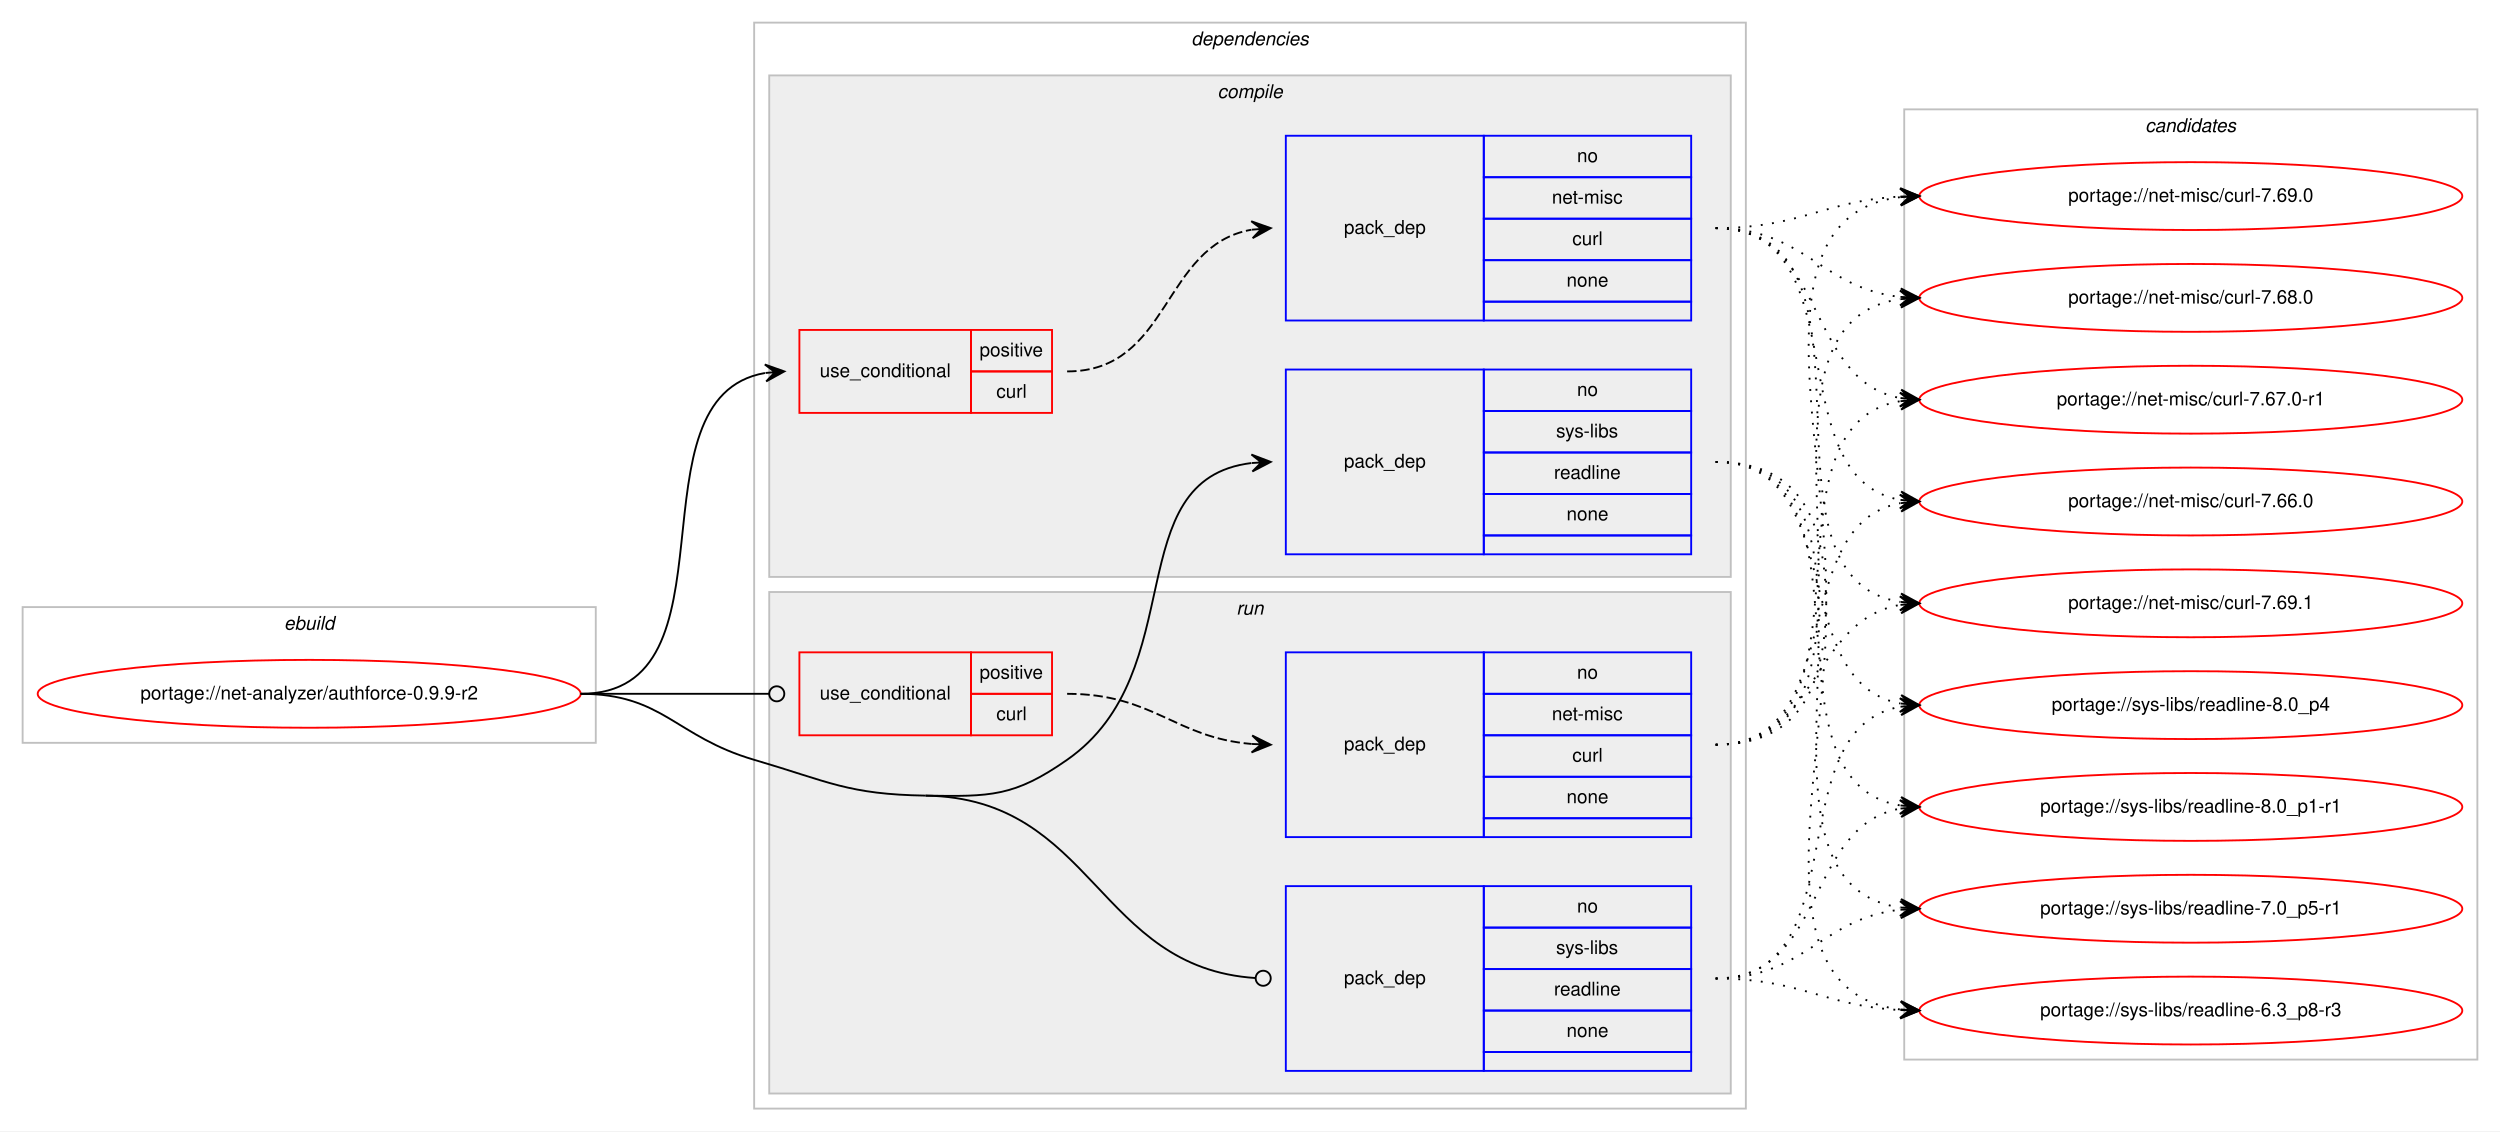
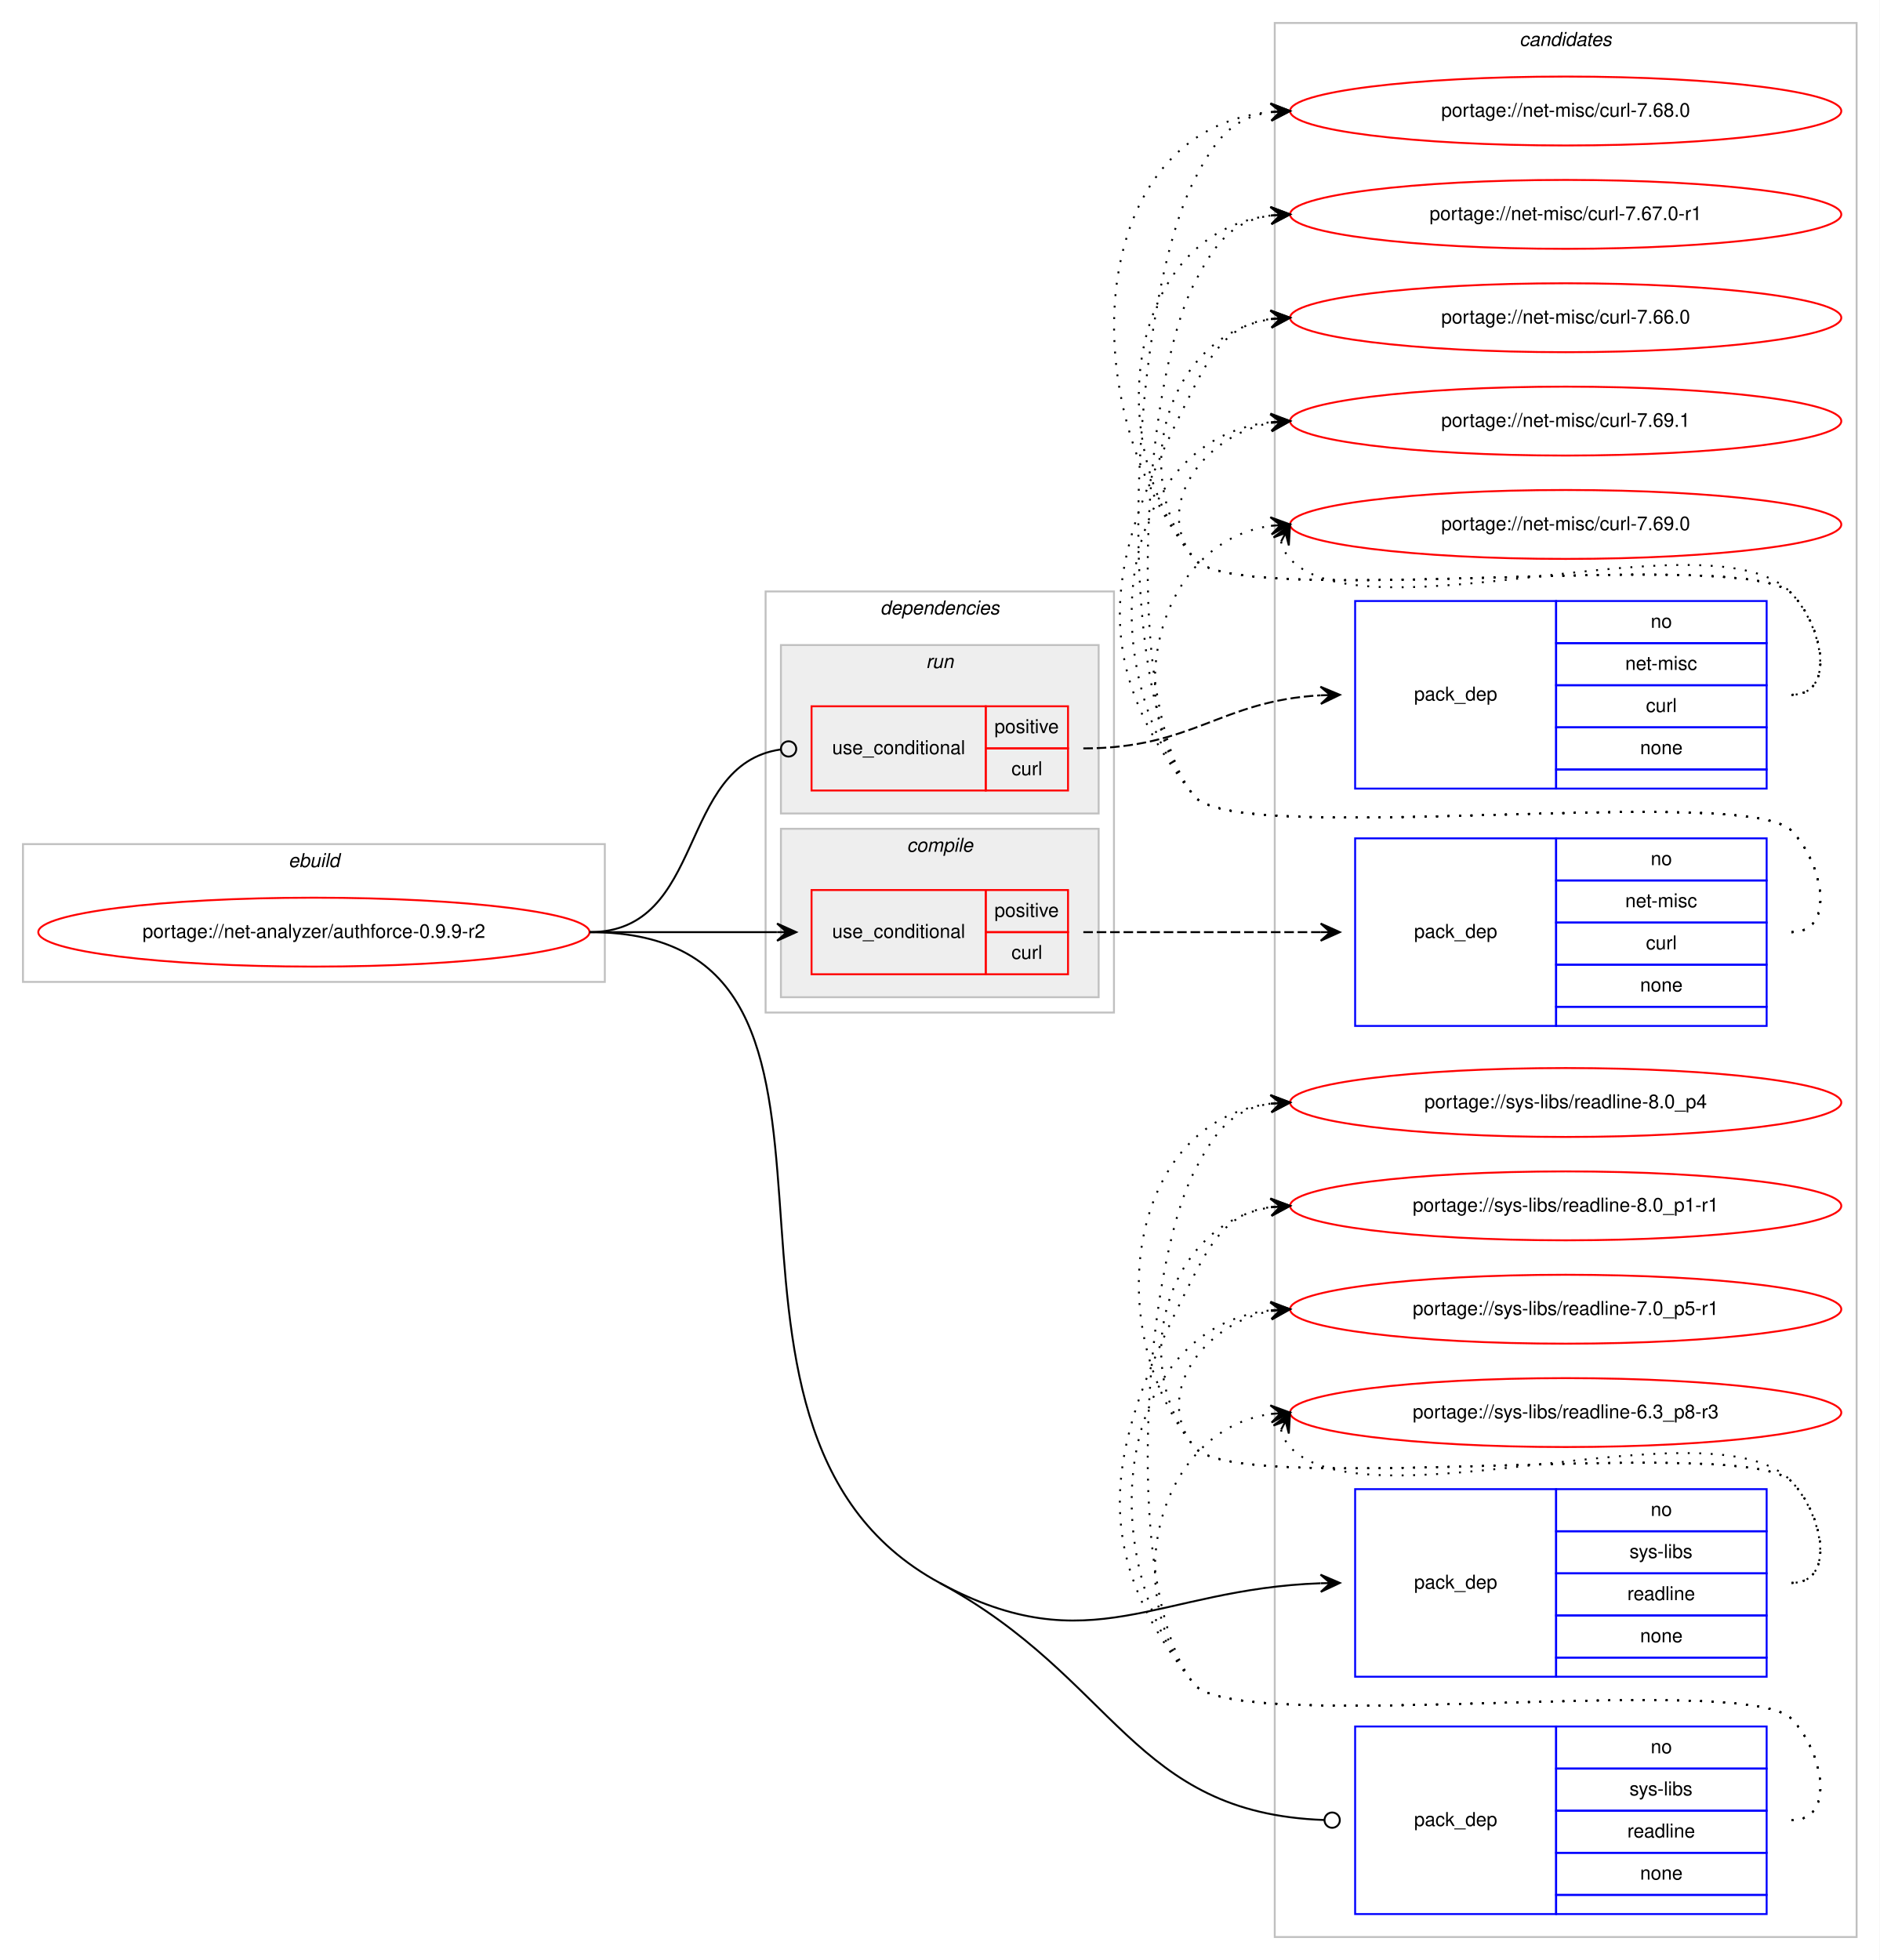
- <svg xmlns="http://www.w3.org/2000/svg" xmlns:xlink="http://www.w3.org/1999/xlink" width="1326pt" height="600pt" viewBox="0.00 0.00 1326.00 600.00">
-   <g id="graph0" class="graph" transform="scale(1 1) rotate(0) translate(4 596)">
-     <polygon fill="#ffffff" stroke="transparent" points="-4,4 -4,-596 1322,-596 1322,4 -4,4" />
+ <svg xmlns="http://www.w3.org/2000/svg" xmlns:xlink="http://www.w3.org/1999/xlink" width="982pt" height="1024pt" viewBox="0.00 0.00 982.00 1024.00">
+   <g id="graph0" class="graph" transform="scale(1 1) rotate(0) translate(4 1020)">
+     <polygon fill="#ffffff" stroke="transparent" points="-4,4 -4,-1020 978,-1020 978,4 -4,4" />
+     <g id="clust12" class="cluster">
+       <polygon fill="none" stroke="#c0c0c0" points="662,-8 662,-1008 966,-1008 966,-8 662,-8" />
+       <text text-anchor="start" x="789.824" y="-996" font-family="Helvetica,sans-Serif" font-style="italic" font-size="10.00" fill="#000000">candidates</text>
+     </g>
    <g id="clust1" class="cluster">
-       <polygon fill="none" stroke="#c0c0c0" points="8,-202 8,-274 312,-274 312,-202 8,-202" />
-       <text text-anchor="start" x="146.663" y="-262" font-family="Helvetica,sans-Serif" font-style="italic" font-size="10.00" fill="#000000">ebuild</text>
+       <polygon fill="none" stroke="#c0c0c0" points="8,-507 8,-579 312,-579 312,-507 8,-507" />
+       <text text-anchor="start" x="146.663" y="-567" font-family="Helvetica,sans-Serif" font-style="italic" font-size="10.00" fill="#000000">ebuild</text>
    </g>
    <g id="clust2" class="cluster">
-       <polygon fill="none" stroke="#c0c0c0" points="396,-8 396,-584 922,-584 922,-8 396,-8" />
-       <text text-anchor="start" x="627.875" y="-572" font-family="Helvetica,sans-Serif" font-style="italic" font-size="10.00" fill="#000000">dependencies</text>
+       <polygon fill="none" stroke="#c0c0c0" points="396,-491 396,-711 578,-711 578,-491 396,-491" />
+       <text text-anchor="start" x="455.875" y="-699" font-family="Helvetica,sans-Serif" font-style="italic" font-size="10.00" fill="#000000">dependencies</text>
+     </g>
+     <g id="clust8" class="cluster">
+       <polygon fill="#eeeeee" stroke="#c0c0c0" points="404,-595 404,-683 570,-683 570,-595 404,-595" />
+       <text text-anchor="start" x="479.776" y="-671" font-family="Helvetica,sans-Serif" font-style="italic" font-size="10.00" fill="#000000">run</text>
    </g>
    <g id="clust3" class="cluster">
-       <polygon fill="#eeeeee" stroke="#c0c0c0" points="404,-290 404,-556 914,-556 914,-290 404,-290" />
-       <text text-anchor="start" x="641.778" y="-544" font-family="Helvetica,sans-Serif" font-style="italic" font-size="10.00" fill="#000000">compile</text>
-     </g>
-     <g id="clust8" class="cluster">
-       <polygon fill="#eeeeee" stroke="#c0c0c0" points="404,-16 404,-282 914,-282 914,-16 404,-16" />
-       <text text-anchor="start" x="651.777" y="-270" font-family="Helvetica,sans-Serif" font-style="italic" font-size="10.00" fill="#000000">run</text>
-     </g>
-     <g id="clust12" class="cluster">
-       <polygon fill="none" stroke="#c0c0c0" points="1006,-34 1006,-538 1310,-538 1310,-34 1006,-34" />
-       <text text-anchor="start" x="1133.824" y="-526" font-family="Helvetica,sans-Serif" font-style="italic" font-size="10.00" fill="#000000">candidates</text>
+       <polygon fill="#eeeeee" stroke="#c0c0c0" points="404,-499 404,-587 570,-587 570,-499 404,-499" />
+       <text text-anchor="start" x="469.778" y="-575" font-family="Helvetica,sans-Serif" font-style="italic" font-size="10.00" fill="#000000">compile</text>
    </g>
    <g id="node1" class="node">
      <g id="a_node1">
        <a xlink:href="../net-analyzer/authforce-0.9.9-r2.svg" xlink:title="portage://net-analyzer/authforce-0.9.9-r2">
-           <ellipse fill="none" stroke="#ff0000" cx="160" cy="-228" rx="144" ry="18" />
-           <text text-anchor="middle" x="160" y="-225" font-family="Helvetica,sans-Serif" font-size="10.00" fill="#000000">portage://net-analyzer/authforce-0.9.9-r2</text>
+           <ellipse fill="none" stroke="#ff0000" cx="160" cy="-533" rx="144" ry="18" />
+           <text text-anchor="middle" x="160" y="-530" font-family="Helvetica,sans-Serif" font-size="10.00" fill="#000000">portage://net-analyzer/authforce-0.9.9-r2</text>
        </a>
      </g>
    </g>
    <g id="node2" class="node">
-       <polygon fill="none" stroke="#ff0000" points="420,-377 420,-421 511,-421 511,-377 420,-377" />
-       <text text-anchor="start" x="430.767" y="-396" font-family="Helvetica,sans-Serif" font-size="10.00" fill="#000000">use_conditional</text>
-       <polygon fill="none" stroke="#ff0000" points="511,-399 511,-421 554,-421 554,-399 511,-399" />
-       <text text-anchor="start" x="515.553" y="-407" font-family="Helvetica,sans-Serif" font-size="10.00" fill="#000000">positive</text>
-       <polygon fill="none" stroke="#ff0000" points="511,-377 511,-399 554,-399 554,-377 511,-377" />
-       <text text-anchor="start" x="524.447" y="-385" font-family="Helvetica,sans-Serif" font-size="10.00" fill="#000000">curl</text>
+       <polygon fill="none" stroke="#ff0000" points="420,-511 420,-555 511,-555 511,-511 420,-511" />
+       <text text-anchor="start" x="430.767" y="-530" font-family="Helvetica,sans-Serif" font-size="10.00" fill="#000000">use_conditional</text>
+       <polygon fill="none" stroke="#ff0000" points="511,-533 511,-555 554,-555 554,-533 511,-533" />
+       <text text-anchor="start" x="515.553" y="-541" font-family="Helvetica,sans-Serif" font-size="10.00" fill="#000000">positive</text>
+       <polygon fill="none" stroke="#ff0000" points="511,-511 511,-533 554,-533 554,-511 511,-511" />
+       <text text-anchor="start" x="524.447" y="-519" font-family="Helvetica,sans-Serif" font-size="10.00" fill="#000000">curl</text>
    </g>
    <g id="edge2" class="edge">
-       <path fill="none" stroke="#000000" d="M304,-228C390.202,-228 327.727,-385.26 401.733,-398.161" />
-       <polygon fill="#000000" stroke="#000000" points="412,-399 401.666,-402.67 407.017,-398.592 402.033,-398.185 402.033,-398.185 402.033,-398.185 407.017,-398.592 402.4,-393.7 412,-399 412,-399" />
+       <path fill="none" stroke="#000000" d="M304,-533C348.438,-533 362.02,-533 401.878,-533" />
+       <polygon fill="#000000" stroke="#000000" points="412,-533 402,-537.5 407,-533 402,-533 402,-533 402,-533 407,-533 402,-528.5 412,-533 412,-533" />
    </g>
    <g id="node4" class="node">
-       <polygon fill="none" stroke="#0000ff" points="678,-302 678,-400 783,-400 783,-302 678,-302" />
-       <text text-anchor="start" x="708.823" y="-348" font-family="Helvetica,sans-Serif" font-size="10.00" fill="#000000">pack_dep</text>
-       <polygon fill="none" stroke="#0000ff" points="783,-378 783,-400 893,-400 893,-378 783,-378" />
-       <text text-anchor="start" x="832.441" y="-386" font-family="Helvetica,sans-Serif" font-size="10.00" fill="#000000">no</text>
-       <polygon fill="none" stroke="#0000ff" points="783,-356 783,-378 893,-378 893,-356 783,-356" />
-       <text text-anchor="start" x="821.337" y="-364" font-family="Helvetica,sans-Serif" font-size="10.00" fill="#000000">sys-libs</text>
-       <polygon fill="none" stroke="#0000ff" points="783,-334 783,-356 893,-356 893,-334 783,-334" />
-       <text text-anchor="start" x="820.219" y="-342" font-family="Helvetica,sans-Serif" font-size="10.00" fill="#000000">readline</text>
-       <polygon fill="none" stroke="#0000ff" points="783,-312 783,-334 893,-334 893,-312 783,-312" />
-       <text text-anchor="start" x="826.882" y="-320" font-family="Helvetica,sans-Serif" font-size="10.00" fill="#000000">none</text>
-       <polygon fill="none" stroke="#0000ff" points="783,-302 783,-312 893,-312 893,-302 783,-302" />
+       <polygon fill="none" stroke="#0000ff" points="704,-144 704,-242 809,-242 809,-144 704,-144" />
+       <text text-anchor="start" x="734.823" y="-190" font-family="Helvetica,sans-Serif" font-size="10.00" fill="#000000">pack_dep</text>
+       <polygon fill="none" stroke="#0000ff" points="809,-220 809,-242 919,-242 919,-220 809,-220" />
+       <text text-anchor="start" x="858.441" y="-228" font-family="Helvetica,sans-Serif" font-size="10.00" fill="#000000">no</text>
+       <polygon fill="none" stroke="#0000ff" points="809,-198 809,-220 919,-220 919,-198 809,-198" />
+       <text text-anchor="start" x="847.337" y="-206" font-family="Helvetica,sans-Serif" font-size="10.00" fill="#000000">sys-libs</text>
+       <polygon fill="none" stroke="#0000ff" points="809,-176 809,-198 919,-198 919,-176 809,-176" />
+       <text text-anchor="start" x="846.219" y="-184" font-family="Helvetica,sans-Serif" font-size="10.00" fill="#000000">readline</text>
+       <polygon fill="none" stroke="#0000ff" points="809,-154 809,-176 919,-176 919,-154 809,-154" />
+       <text text-anchor="start" x="852.882" y="-162" font-family="Helvetica,sans-Serif" font-size="10.00" fill="#000000">none</text>
+       <polygon fill="none" stroke="#0000ff" points="809,-144 809,-154 919,-154 919,-144 809,-144" />
    </g>
    <g id="edge3" class="edge">
-       <path fill="none" stroke="#000000" d="M487,-174C521.382,-173.458 533.809,-173.311 562,-193 628.739,-239.611 588.747,-341.719 659.746,-350.408" />
-       <polygon fill="#000000" stroke="#000000" points="670,-351 659.757,-354.916 665.008,-350.712 660.017,-350.424 660.017,-350.424 660.017,-350.424 665.008,-350.712 660.276,-345.931 670,-351 670,-351" />
+       <path fill="none" stroke="#000000" d="M487,-193C565.658,-150.423 600.491,-189.84 685.895,-192.824" />
+       <polygon fill="#000000" stroke="#000000" points="696,-193 685.923,-197.325 691.001,-192.913 686.001,-192.826 686.001,-192.826 686.001,-192.826 691.001,-192.913 686.08,-188.327 696,-193 696,-193" />
    </g>
    <g id="node5" class="node">
-       <polygon fill="none" stroke="#ff0000" points="420,-206 420,-250 511,-250 511,-206 420,-206" />
-       <text text-anchor="start" x="430.767" y="-225" font-family="Helvetica,sans-Serif" font-size="10.00" fill="#000000">use_conditional</text>
-       <polygon fill="none" stroke="#ff0000" points="511,-228 511,-250 554,-250 554,-228 511,-228" />
-       <text text-anchor="start" x="515.553" y="-236" font-family="Helvetica,sans-Serif" font-size="10.00" fill="#000000">positive</text>
-       <polygon fill="none" stroke="#ff0000" points="511,-206 511,-228 554,-228 554,-206 511,-206" />
-       <text text-anchor="start" x="524.447" y="-214" font-family="Helvetica,sans-Serif" font-size="10.00" fill="#000000">curl</text>
+       <polygon fill="none" stroke="#ff0000" points="420,-607 420,-651 511,-651 511,-607 420,-607" />
+       <text text-anchor="start" x="430.767" y="-626" font-family="Helvetica,sans-Serif" font-size="10.00" fill="#000000">use_conditional</text>
+       <polygon fill="none" stroke="#ff0000" points="511,-629 511,-651 554,-651 554,-629 511,-629" />
+       <text text-anchor="start" x="515.553" y="-637" font-family="Helvetica,sans-Serif" font-size="10.00" fill="#000000">positive</text>
+       <polygon fill="none" stroke="#ff0000" points="511,-607 511,-629 554,-629 554,-607 511,-607" />
+       <text text-anchor="start" x="524.447" y="-615" font-family="Helvetica,sans-Serif" font-size="10.00" fill="#000000">curl</text>
    </g>
    <g id="edge5" class="edge">
-       <path fill="none" stroke="#000000" d="M304,-228C349.188,-228 362.47,-228 403.919,-228" />
-       <ellipse fill="none" stroke="#000000" cx="408" cy="-228" rx="4" ry="4" />
+       <path fill="none" stroke="#000000" d="M304,-533C365.337,-533 349.444,-620.569 403.842,-628.436" />
+       <ellipse fill="none" stroke="#000000" cx="408.01" cy="-628.724" rx="4" ry="4" />
    </g>
    <g id="node7" class="node">
-       <polygon fill="none" stroke="#0000ff" points="678,-28 678,-126 783,-126 783,-28 678,-28" />
-       <text text-anchor="start" x="708.823" y="-74" font-family="Helvetica,sans-Serif" font-size="10.00" fill="#000000">pack_dep</text>
-       <polygon fill="none" stroke="#0000ff" points="783,-104 783,-126 893,-126 893,-104 783,-104" />
-       <text text-anchor="start" x="832.441" y="-112" font-family="Helvetica,sans-Serif" font-size="10.00" fill="#000000">no</text>
-       <polygon fill="none" stroke="#0000ff" points="783,-82 783,-104 893,-104 893,-82 783,-82" />
-       <text text-anchor="start" x="821.337" y="-90" font-family="Helvetica,sans-Serif" font-size="10.00" fill="#000000">sys-libs</text>
-       <polygon fill="none" stroke="#0000ff" points="783,-60 783,-82 893,-82 893,-60 783,-60" />
-       <text text-anchor="start" x="820.219" y="-68" font-family="Helvetica,sans-Serif" font-size="10.00" fill="#000000">readline</text>
-       <polygon fill="none" stroke="#0000ff" points="783,-38 783,-60 893,-60 893,-38 783,-38" />
-       <text text-anchor="start" x="826.882" y="-46" font-family="Helvetica,sans-Serif" font-size="10.00" fill="#000000">none</text>
-       <polygon fill="none" stroke="#0000ff" points="783,-28 783,-38 893,-38 893,-28 783,-28" />
+       <polygon fill="none" stroke="#0000ff" points="704,-20 704,-118 809,-118 809,-20 704,-20" />
+       <text text-anchor="start" x="734.823" y="-66" font-family="Helvetica,sans-Serif" font-size="10.00" fill="#000000">pack_dep</text>
+       <polygon fill="none" stroke="#0000ff" points="809,-96 809,-118 919,-118 919,-96 809,-96" />
+       <text text-anchor="start" x="858.441" y="-104" font-family="Helvetica,sans-Serif" font-size="10.00" fill="#000000">no</text>
+       <polygon fill="none" stroke="#0000ff" points="809,-74 809,-96 919,-96 919,-74 809,-74" />
+       <text text-anchor="start" x="847.337" y="-82" font-family="Helvetica,sans-Serif" font-size="10.00" fill="#000000">sys-libs</text>
+       <polygon fill="none" stroke="#0000ff" points="809,-52 809,-74 919,-74 919,-52 809,-52" />
+       <text text-anchor="start" x="846.219" y="-60" font-family="Helvetica,sans-Serif" font-size="10.00" fill="#000000">readline</text>
+       <polygon fill="none" stroke="#0000ff" points="809,-30 809,-52 919,-52 919,-30 809,-30" />
+       <text text-anchor="start" x="852.882" y="-38" font-family="Helvetica,sans-Serif" font-size="10.00" fill="#000000">none</text>
+       <polygon fill="none" stroke="#0000ff" points="809,-20 809,-30 919,-30 919,-20 809,-20" />
    </g>
    <g id="edge6" class="edge">
-       <path fill="none" stroke="#000000" d="M487,-174C576.255,-172.592 577.928,-82.699 661.891,-77.257" />
-       <ellipse fill="none" stroke="#000000" cx="666.002" cy="-77.127" rx="4" ry="4" />
-       <path fill="none" stroke="#000000" d="M304,-228C347.748,-228 354.013,-205.287 396,-193 435.654,-181.396 445.688,-174.652 487,-174" />
+       <path fill="none" stroke="#000000" d="M487,-193C579.573,-142.891 587.63,-72.672 687.967,-69.139" />
+       <ellipse fill="none" stroke="#000000" cx="692.001" cy="-69.069" rx="4" ry="4" />
+       <path fill="none" stroke="#000000" d="M304,-533C475.609,-533 336.082,-274.691 487,-193" />
    </g>
    <g id="node3" class="node">
-       <polygon fill="none" stroke="#0000ff" points="678,-426 678,-524 783,-524 783,-426 678,-426" />
-       <text text-anchor="start" x="708.823" y="-472" font-family="Helvetica,sans-Serif" font-size="10.00" fill="#000000">pack_dep</text>
-       <polygon fill="none" stroke="#0000ff" points="783,-502 783,-524 893,-524 893,-502 783,-502" />
-       <text text-anchor="start" x="832.441" y="-510" font-family="Helvetica,sans-Serif" font-size="10.00" fill="#000000">no</text>
-       <polygon fill="none" stroke="#0000ff" points="783,-480 783,-502 893,-502 893,-480 783,-480" />
-       <text text-anchor="start" x="819.113" y="-488" font-family="Helvetica,sans-Serif" font-size="10.00" fill="#000000">net-misc</text>
-       <polygon fill="none" stroke="#0000ff" points="783,-458 783,-480 893,-480 893,-458 783,-458" />
-       <text text-anchor="start" x="829.947" y="-466" font-family="Helvetica,sans-Serif" font-size="10.00" fill="#000000">curl</text>
-       <polygon fill="none" stroke="#0000ff" points="783,-436 783,-458 893,-458 893,-436 783,-436" />
-       <text text-anchor="start" x="826.882" y="-444" font-family="Helvetica,sans-Serif" font-size="10.00" fill="#000000">none</text>
-       <polygon fill="none" stroke="#0000ff" points="783,-426 783,-436 893,-436 893,-426 783,-426" />
+       <polygon fill="none" stroke="#0000ff" points="704,-484 704,-582 809,-582 809,-484 704,-484" />
+       <text text-anchor="start" x="734.823" y="-530" font-family="Helvetica,sans-Serif" font-size="10.00" fill="#000000">pack_dep</text>
+       <polygon fill="none" stroke="#0000ff" points="809,-560 809,-582 919,-582 919,-560 809,-560" />
+       <text text-anchor="start" x="858.441" y="-568" font-family="Helvetica,sans-Serif" font-size="10.00" fill="#000000">no</text>
+       <polygon fill="none" stroke="#0000ff" points="809,-538 809,-560 919,-560 919,-538 809,-538" />
+       <text text-anchor="start" x="845.113" y="-546" font-family="Helvetica,sans-Serif" font-size="10.00" fill="#000000">net-misc</text>
+       <polygon fill="none" stroke="#0000ff" points="809,-516 809,-538 919,-538 919,-516 809,-516" />
+       <text text-anchor="start" x="855.947" y="-524" font-family="Helvetica,sans-Serif" font-size="10.00" fill="#000000">curl</text>
+       <polygon fill="none" stroke="#0000ff" points="809,-494 809,-516 919,-516 919,-494 809,-494" />
+       <text text-anchor="start" x="852.882" y="-502" font-family="Helvetica,sans-Serif" font-size="10.00" fill="#000000">none</text>
+       <polygon fill="none" stroke="#0000ff" points="809,-484 809,-494 919,-494 919,-484 809,-484" />
    </g>
    <g id="edge1" class="edge">
-       <path fill="none" stroke="#000000" stroke-dasharray="5,2" d="M562,-399C617.025,-399 612.214,-465.797 659.76,-474.147" />
-       <polygon fill="#000000" stroke="#000000" points="670,-475 659.661,-478.654 665.017,-474.585 660.035,-474.169 660.035,-474.169 660.035,-474.169 665.017,-474.585 660.408,-469.685 670,-475 670,-475" />
+       <path fill="none" stroke="#000000" stroke-dasharray="5,2" d="M562,-533C618.066,-533 634.546,-533 685.973,-533" />
+       <polygon fill="#000000" stroke="#000000" points="696,-533 686,-537.5 691,-533 686,-533 686,-533 686,-533 691,-533 686,-528.5 696,-533 696,-533" />
    </g>
    <g id="node8" class="node">
      <g id="a_node8">
        <a xlink:href="../net-misc/curl-7.69.1.svg" xlink:title="portage://net-misc/curl-7.69.1">
-           <ellipse fill="none" stroke="#ff0000" cx="1158" cy="-276" rx="144" ry="18" />
-           <text text-anchor="middle" x="1158" y="-273" font-family="Helvetica,sans-Serif" font-size="10.00" fill="#000000">portage://net-misc/curl-7.69.1</text>
+           <ellipse fill="none" stroke="#ff0000" cx="814" cy="-800" rx="144" ry="18" />
+           <text text-anchor="middle" x="814" y="-797" font-family="Helvetica,sans-Serif" font-size="10.00" fill="#000000">portage://net-misc/curl-7.69.1</text>
        </a>
      </g>
    </g>
    <g id="edge7" class="edge">
-       <path fill="none" stroke="#000000" stroke-dasharray="1,5" d="M906,-475C1002.994,-475 919.856,-290.121 1003.833,-276.761" />
-       <polygon fill="#000000" stroke="#000000" points="1014,-276 1004.364,-281.234 1009.014,-276.373 1004.028,-276.746 1004.028,-276.746 1004.028,-276.746 1009.014,-276.373 1003.692,-272.259 1014,-276 1014,-276" />
+       <path fill="none" stroke="#000000" stroke-dasharray="1,5" d="M932,-533C955.556,-533 948.376,-569.068 932,-586 907.859,-610.959 641.83,-576.996 620,-604 565.689,-671.182 578.912,-790.235 659.8,-799.434" />
+       <polygon fill="#000000" stroke="#000000" points="670,-800 659.766,-803.939 665.008,-799.723 660.015,-799.446 660.015,-799.446 660.015,-799.446 665.008,-799.723 660.265,-794.952 670,-800 670,-800" />
    </g>
    <g id="node9" class="node">
      <g id="a_node9">
        <a xlink:href="../net-misc/curl-7.69.0.svg" xlink:title="portage://net-misc/curl-7.69.0">
-           <ellipse fill="none" stroke="#ff0000" cx="1158" cy="-492" rx="144" ry="18" />
-           <text text-anchor="middle" x="1158" y="-489" font-family="Helvetica,sans-Serif" font-size="10.00" fill="#000000">portage://net-misc/curl-7.69.0</text>
+           <ellipse fill="none" stroke="#ff0000" cx="814" cy="-746" rx="144" ry="18" />
+           <text text-anchor="middle" x="814" y="-743" font-family="Helvetica,sans-Serif" font-size="10.00" fill="#000000">portage://net-misc/curl-7.69.0</text>
        </a>
      </g>
    </g>
    <g id="edge8" class="edge">
-       <path fill="none" stroke="#000000" stroke-dasharray="1,5" d="M906,-475C950.985,-475 963.595,-489.57 1003.774,-491.733" />
-       <polygon fill="#000000" stroke="#000000" points="1014,-492 1003.886,-496.237 1009.002,-491.869 1004.003,-491.739 1004.003,-491.739 1004.003,-491.739 1009.002,-491.869 1004.121,-487.24 1014,-492 1014,-492" />
+       <path fill="none" stroke="#000000" stroke-dasharray="1,5" d="M932,-533C955.556,-533 948.376,-569.068 932,-586 907.859,-610.959 641.83,-576.996 620,-604 580.154,-653.289 600.625,-736.617 659.767,-745.268" />
+       <polygon fill="#000000" stroke="#000000" points="670,-746 659.704,-749.775 665.013,-745.643 660.025,-745.287 660.025,-745.287 660.025,-745.287 665.013,-745.643 660.346,-740.798 670,-746 670,-746" />
    </g>
    <g id="node10" class="node">
      <g id="a_node10">
        <a xlink:href="../net-misc/curl-7.68.0.svg" xlink:title="portage://net-misc/curl-7.68.0">
-           <ellipse fill="none" stroke="#ff0000" cx="1158" cy="-438" rx="144" ry="18" />
-           <text text-anchor="middle" x="1158" y="-435" font-family="Helvetica,sans-Serif" font-size="10.00" fill="#000000">portage://net-misc/curl-7.68.0</text>
+           <ellipse fill="none" stroke="#ff0000" cx="814" cy="-962" rx="144" ry="18" />
+           <text text-anchor="middle" x="814" y="-959" font-family="Helvetica,sans-Serif" font-size="10.00" fill="#000000">portage://net-misc/curl-7.68.0</text>
        </a>
      </g>
    </g>
    <g id="edge9" class="edge">
-       <path fill="none" stroke="#000000" stroke-dasharray="1,5" d="M906,-475C953.171,-475 962.125,-443.02 1003.922,-438.523" />
-       <polygon fill="#000000" stroke="#000000" points="1014,-438 1004.247,-443.012 1009.007,-438.259 1004.013,-438.518 1004.013,-438.518 1004.013,-438.518 1009.007,-438.259 1003.78,-434.024 1014,-438 1014,-438" />
+       <path fill="none" stroke="#000000" stroke-dasharray="1,5" d="M932,-533C955.556,-533 948.376,-569.068 932,-586 907.859,-610.959 641.83,-576.996 620,-604 575.015,-659.646 587.378,-862.313 620,-926 630.826,-947.135 639.884,-958.686 659.957,-961.382" />
+       <polygon fill="#000000" stroke="#000000" points="670,-962 659.742,-965.877 665.009,-961.693 660.019,-961.386 660.019,-961.386 660.019,-961.386 665.009,-961.693 660.295,-956.894 670,-962 670,-962" />
    </g>
    <g id="node11" class="node">
      <g id="a_node11">
        <a xlink:href="../net-misc/curl-7.67.0-r1.svg" xlink:title="portage://net-misc/curl-7.67.0-r1">
-           <ellipse fill="none" stroke="#ff0000" cx="1158" cy="-384" rx="144" ry="18" />
-           <text text-anchor="middle" x="1158" y="-381" font-family="Helvetica,sans-Serif" font-size="10.00" fill="#000000">portage://net-misc/curl-7.67.0-r1</text>
+           <ellipse fill="none" stroke="#ff0000" cx="814" cy="-908" rx="144" ry="18" />
+           <text text-anchor="middle" x="814" y="-905" font-family="Helvetica,sans-Serif" font-size="10.00" fill="#000000">portage://net-misc/curl-7.67.0-r1</text>
        </a>
      </g>
    </g>
    <g id="edge10" class="edge">
-       <path fill="none" stroke="#000000" stroke-dasharray="1,5" d="M906,-475C965.09,-475 953.012,-394.352 1003.761,-384.901" />
-       <polygon fill="#000000" stroke="#000000" points="1014,-384 1004.433,-389.359 1009.019,-384.438 1004.038,-384.876 1004.038,-384.876 1004.038,-384.876 1009.019,-384.438 1003.644,-380.394 1014,-384 1014,-384" />
+       <path fill="none" stroke="#000000" stroke-dasharray="1,5" d="M932,-533C955.556,-533 948.376,-569.068 932,-586 907.859,-610.959 641.83,-576.996 620,-604 582.559,-650.314 592.848,-818.994 620,-872 630.826,-893.135 639.884,-904.686 659.957,-907.382" />
+       <polygon fill="#000000" stroke="#000000" points="670,-908 659.742,-911.877 665.009,-907.693 660.019,-907.386 660.019,-907.386 660.019,-907.386 665.009,-907.693 660.295,-902.894 670,-908 670,-908" />
    </g>
    <g id="node12" class="node">
      <g id="a_node12">
        <a xlink:href="../net-misc/curl-7.66.0.svg" xlink:title="portage://net-misc/curl-7.66.0">
-           <ellipse fill="none" stroke="#ff0000" cx="1158" cy="-330" rx="144" ry="18" />
-           <text text-anchor="middle" x="1158" y="-327" font-family="Helvetica,sans-Serif" font-size="10.00" fill="#000000">portage://net-misc/curl-7.66.0</text>
+           <ellipse fill="none" stroke="#ff0000" cx="814" cy="-854" rx="144" ry="18" />
+           <text text-anchor="middle" x="814" y="-851" font-family="Helvetica,sans-Serif" font-size="10.00" fill="#000000">portage://net-misc/curl-7.66.0</text>
        </a>
      </g>
    </g>
    <g id="edge11" class="edge">
-       <path fill="none" stroke="#000000" stroke-dasharray="1,5" d="M906,-475C982.746,-475 938.111,-342.735 1003.952,-330.851" />
-       <polygon fill="#000000" stroke="#000000" points="1014,-330 1004.416,-335.329 1009.018,-330.422 1004.036,-330.844 1004.036,-330.844 1004.036,-330.844 1009.018,-330.422 1003.656,-326.361 1014,-330 1014,-330" />
+       <path fill="none" stroke="#000000" stroke-dasharray="1,5" d="M932,-533C955.556,-533 948.376,-569.068 932,-586 907.859,-610.959 641.83,-576.996 620,-604 560.206,-677.965 576.639,-733.348 620,-818 630.826,-839.135 639.884,-850.686 659.957,-853.382" />
+       <polygon fill="#000000" stroke="#000000" points="670,-854 659.742,-857.877 665.009,-853.693 660.019,-853.386 660.019,-853.386 660.019,-853.386 665.009,-853.693 660.295,-848.894 670,-854 670,-854" />
    </g>
    <g id="node13" class="node">
      <g id="a_node13">
        <a xlink:href="../sys-libs/readline-8.0_p4.svg" xlink:title="portage://sys-libs/readline-8.0_p4">
-           <ellipse fill="none" stroke="#ff0000" cx="1158" cy="-222" rx="144" ry="18" />
-           <text text-anchor="middle" x="1158" y="-219" font-family="Helvetica,sans-Serif" font-size="10.00" fill="#000000">portage://sys-libs/readline-8.0_p4</text>
+           <ellipse fill="none" stroke="#ff0000" cx="814" cy="-444" rx="144" ry="18" />
+           <text text-anchor="middle" x="814" y="-441" font-family="Helvetica,sans-Serif" font-size="10.00" fill="#000000">portage://sys-libs/readline-8.0_p4</text>
        </a>
      </g>
    </g>
    <g id="edge12" class="edge">
-       <path fill="none" stroke="#000000" stroke-dasharray="1,5" d="M906,-351C977.123,-351 943.006,-234.29 1003.852,-222.893" />
-       <polygon fill="#000000" stroke="#000000" points="1014,-222 1004.433,-227.359 1009.019,-222.438 1004.038,-222.876 1004.038,-222.876 1004.038,-222.876 1009.019,-222.438 1003.644,-218.394 1014,-222 1014,-222" />
+       <path fill="none" stroke="#000000" stroke-dasharray="1,5" d="M932,-193C955.556,-193 948.376,-229.069 932,-246 907.859,-270.959 641.83,-236.996 620,-264 570.044,-325.795 585.455,-434.174 659.651,-443.374" />
+       <polygon fill="#000000" stroke="#000000" points="670,-444 659.746,-447.888 665.009,-443.698 660.018,-443.396 660.018,-443.396 660.018,-443.396 665.009,-443.698 660.29,-438.904 670,-444 670,-444" />
    </g>
    <g id="node14" class="node">
      <g id="a_node14">
        <a xlink:href="../sys-libs/readline-8.0_p1-r1.svg" xlink:title="portage://sys-libs/readline-8.0_p1-r1">
-           <ellipse fill="none" stroke="#ff0000" cx="1158" cy="-168" rx="144" ry="18" />
-           <text text-anchor="middle" x="1158" y="-165" font-family="Helvetica,sans-Serif" font-size="10.00" fill="#000000">portage://sys-libs/readline-8.0_p1-r1</text>
+           <ellipse fill="none" stroke="#ff0000" cx="814" cy="-390" rx="144" ry="18" />
+           <text text-anchor="middle" x="814" y="-387" font-family="Helvetica,sans-Serif" font-size="10.00" fill="#000000">portage://sys-libs/readline-8.0_p1-r1</text>
        </a>
      </g>
    </g>
    <g id="edge13" class="edge">
-       <path fill="none" stroke="#000000" stroke-dasharray="1,5" d="M906,-351C996.752,-351 925.61,-182.018 1003.714,-168.816" />
-       <polygon fill="#000000" stroke="#000000" points="1014,-168 1004.387,-173.277 1009.016,-168.395 1004.031,-168.791 1004.031,-168.791 1004.031,-168.791 1009.016,-168.395 1003.675,-164.305 1014,-168 1014,-168" />
+       <path fill="none" stroke="#000000" stroke-dasharray="1,5" d="M932,-193C955.556,-193 948.376,-229.069 932,-246 907.859,-270.959 641.83,-236.996 620,-264 584.343,-308.108 606.739,-380.836 659.752,-389.207" />
+       <polygon fill="#000000" stroke="#000000" points="670,-390 659.683,-393.715 665.015,-389.614 660.03,-389.229 660.03,-389.229 660.03,-389.229 665.015,-389.614 660.377,-384.742 670,-390 670,-390" />
    </g>
    <g id="node15" class="node">
      <g id="a_node15">
        <a xlink:href="../sys-libs/readline-7.0_p5-r1.svg" xlink:title="portage://sys-libs/readline-7.0_p5-r1">
-           <ellipse fill="none" stroke="#ff0000" cx="1158" cy="-114" rx="144" ry="18" />
-           <text text-anchor="middle" x="1158" y="-111" font-family="Helvetica,sans-Serif" font-size="10.00" fill="#000000">portage://sys-libs/readline-7.0_p5-r1</text>
+           <ellipse fill="none" stroke="#ff0000" cx="814" cy="-336" rx="144" ry="18" />
+           <text text-anchor="middle" x="814" y="-333" font-family="Helvetica,sans-Serif" font-size="10.00" fill="#000000">portage://sys-libs/readline-7.0_p5-r1</text>
        </a>
      </g>
    </g>
    <g id="edge14" class="edge">
-       <path fill="none" stroke="#000000" stroke-dasharray="1,5" d="M906,-351C1018.137,-351 905.731,-128.581 1003.834,-114.68" />
-       <polygon fill="#000000" stroke="#000000" points="1014,-114 1004.323,-119.157 1009.011,-114.334 1004.022,-114.667 1004.022,-114.667 1004.022,-114.667 1009.011,-114.334 1003.722,-110.177 1014,-114 1014,-114" />
+       <path fill="none" stroke="#000000" stroke-dasharray="1,5" d="M932,-193C955.556,-193 948.376,-229.069 932,-246 907.859,-270.959 641.83,-236.996 620,-264 597.708,-291.575 625.14,-328.599 659.623,-335.029" />
+       <polygon fill="#000000" stroke="#000000" points="670,-336 659.624,-339.548 665.022,-335.534 660.043,-335.068 660.043,-335.068 660.043,-335.068 665.022,-335.534 660.463,-330.587 670,-336 670,-336" />
    </g>
    <g id="node16" class="node">
      <g id="a_node16">
        <a xlink:href="../sys-libs/readline-6.3_p8-r3.svg" xlink:title="portage://sys-libs/readline-6.3_p8-r3">
-           <ellipse fill="none" stroke="#ff0000" cx="1158" cy="-60" rx="144" ry="18" />
-           <text text-anchor="middle" x="1158" y="-57" font-family="Helvetica,sans-Serif" font-size="10.00" fill="#000000">portage://sys-libs/readline-6.3_p8-r3</text>
+           <ellipse fill="none" stroke="#ff0000" cx="814" cy="-282" rx="144" ry="18" />
+           <text text-anchor="middle" x="814" y="-279" font-family="Helvetica,sans-Serif" font-size="10.00" fill="#000000">portage://sys-libs/readline-6.3_p8-r3</text>
        </a>
      </g>
    </g>
    <g id="edge15" class="edge">
-       <path fill="none" stroke="#000000" stroke-dasharray="1,5" d="M906,-351C1040.316,-351 884.688,-75.143 1003.714,-60.596" />
-       <polygon fill="#000000" stroke="#000000" points="1014,-60 1004.277,-65.071 1009.008,-60.289 1004.017,-60.579 1004.017,-60.579 1004.017,-60.579 1009.008,-60.289 1003.756,-56.086 1014,-60 1014,-60" />
+       <path fill="none" stroke="#000000" stroke-dasharray="1,5" d="M665.303,-273.011C666.046,-269.792 667.782,-266.375 670,-264 709.827,-221.343 892.173,-288.657 932,-246 948.075,-228.782 955.556,-193 932,-193" />
+       <polygon fill="#000000" stroke="#000000" points="670,-282 661.38,-275.221 667.684,-277.569 665.368,-273.137 665.368,-273.137 665.368,-273.137 667.684,-277.569 669.357,-271.053 670,-282 670,-282" />
    </g>
    <g id="node6" class="node">
-       <polygon fill="none" stroke="#0000ff" points="678,-152 678,-250 783,-250 783,-152 678,-152" />
-       <text text-anchor="start" x="708.823" y="-198" font-family="Helvetica,sans-Serif" font-size="10.00" fill="#000000">pack_dep</text>
-       <polygon fill="none" stroke="#0000ff" points="783,-228 783,-250 893,-250 893,-228 783,-228" />
-       <text text-anchor="start" x="832.441" y="-236" font-family="Helvetica,sans-Serif" font-size="10.00" fill="#000000">no</text>
-       <polygon fill="none" stroke="#0000ff" points="783,-206 783,-228 893,-228 893,-206 783,-206" />
-       <text text-anchor="start" x="819.113" y="-214" font-family="Helvetica,sans-Serif" font-size="10.00" fill="#000000">net-misc</text>
-       <polygon fill="none" stroke="#0000ff" points="783,-184 783,-206 893,-206 893,-184 783,-184" />
-       <text text-anchor="start" x="829.947" y="-192" font-family="Helvetica,sans-Serif" font-size="10.00" fill="#000000">curl</text>
-       <polygon fill="none" stroke="#0000ff" points="783,-162 783,-184 893,-184 893,-162 783,-162" />
-       <text text-anchor="start" x="826.882" y="-170" font-family="Helvetica,sans-Serif" font-size="10.00" fill="#000000">none</text>
-       <polygon fill="none" stroke="#0000ff" points="783,-152 783,-162 893,-162 893,-152 783,-152" />
+       <polygon fill="none" stroke="#0000ff" points="704,-608 704,-706 809,-706 809,-608 704,-608" />
+       <text text-anchor="start" x="734.823" y="-654" font-family="Helvetica,sans-Serif" font-size="10.00" fill="#000000">pack_dep</text>
+       <polygon fill="none" stroke="#0000ff" points="809,-684 809,-706 919,-706 919,-684 809,-684" />
+       <text text-anchor="start" x="858.441" y="-692" font-family="Helvetica,sans-Serif" font-size="10.00" fill="#000000">no</text>
+       <polygon fill="none" stroke="#0000ff" points="809,-662 809,-684 919,-684 919,-662 809,-662" />
+       <text text-anchor="start" x="845.113" y="-670" font-family="Helvetica,sans-Serif" font-size="10.00" fill="#000000">net-misc</text>
+       <polygon fill="none" stroke="#0000ff" points="809,-640 809,-662 919,-662 919,-640 809,-640" />
+       <text text-anchor="start" x="855.947" y="-648" font-family="Helvetica,sans-Serif" font-size="10.00" fill="#000000">curl</text>
+       <polygon fill="none" stroke="#0000ff" points="809,-618 809,-640 919,-640 919,-618 809,-618" />
+       <text text-anchor="start" x="852.882" y="-626" font-family="Helvetica,sans-Serif" font-size="10.00" fill="#000000">none</text>
+       <polygon fill="none" stroke="#0000ff" points="809,-608 809,-618 919,-618 919,-608 809,-608" />
    </g>
    <g id="edge4" class="edge">
-       <path fill="none" stroke="#000000" stroke-dasharray="5,2" d="M562,-228C607.902,-228 619.004,-204.761 659.876,-201.403" />
-       <polygon fill="#000000" stroke="#000000" points="670,-201 660.187,-205.894 665.004,-201.199 660.008,-201.398 660.008,-201.398 660.008,-201.398 665.004,-201.199 659.829,-196.901 670,-201 670,-201" />
+       <path fill="none" stroke="#000000" stroke-dasharray="5,2" d="M562,-629C619.277,-629 633.548,-653.815 685.785,-656.723" />
+       <polygon fill="#000000" stroke="#000000" points="696,-657 685.882,-661.227 691.002,-656.864 686.004,-656.729 686.004,-656.729 686.004,-656.729 691.002,-656.864 686.126,-652.23 696,-657 696,-657" />
    </g>
    <g id="edge16" class="edge">
-       <path fill="none" stroke="#000000" stroke-dasharray="1,5" d="M906,-201C960.787,-201 956.408,-266.918 1003.799,-275.158" />
-       <polygon fill="#000000" stroke="#000000" points="1014,-276 1003.664,-279.662 1009.017,-275.589 1004.034,-275.177 1004.034,-275.177 1004.034,-275.177 1009.017,-275.589 1004.404,-270.692 1014,-276 1014,-276" />
+       <path fill="none" stroke="#000000" stroke-dasharray="1,5" d="M932,-657C955.556,-657 948.376,-693.068 932,-710 907.859,-734.959 641.83,-700.996 620,-728 597.708,-755.575 625.14,-792.599 659.623,-799.029" />
+       <polygon fill="#000000" stroke="#000000" points="670,-800 659.624,-803.548 665.022,-799.534 660.043,-799.068 660.043,-799.068 660.043,-799.068 665.022,-799.534 660.463,-794.587 670,-800 670,-800" />
    </g>
    <g id="edge17" class="edge">
-       <path fill="none" stroke="#000000" stroke-dasharray="1,5" d="M906,-201C1040.316,-201 884.688,-476.857 1003.714,-491.404" />
-       <polygon fill="#000000" stroke="#000000" points="1014,-492 1003.756,-495.914 1009.008,-491.711 1004.017,-491.421 1004.017,-491.421 1004.017,-491.421 1009.008,-491.711 1004.277,-486.929 1014,-492 1014,-492" />
+       <path fill="none" stroke="#000000" stroke-dasharray="1,5" d="M665.303,-737.011C666.046,-733.792 667.782,-730.375 670,-728 709.827,-685.343 892.173,-752.657 932,-710 948.075,-692.782 955.556,-657 932,-657" />
+       <polygon fill="#000000" stroke="#000000" points="670,-746 661.38,-739.221 667.684,-741.569 665.368,-737.137 665.368,-737.137 665.368,-737.137 667.684,-741.569 669.357,-735.053 670,-746 670,-746" />
    </g>
    <g id="edge18" class="edge">
-       <path fill="none" stroke="#000000" stroke-dasharray="1,5" d="M906,-201C1018.137,-201 905.731,-423.419 1003.834,-437.32" />
-       <polygon fill="#000000" stroke="#000000" points="1014,-438 1003.722,-441.823 1009.011,-437.666 1004.022,-437.333 1004.022,-437.333 1004.022,-437.333 1009.011,-437.666 1004.323,-432.843 1014,-438 1014,-438" />
+       <path fill="none" stroke="#000000" stroke-dasharray="1,5" d="M932,-657C955.556,-657 948.376,-693.068 932,-710 907.859,-734.959 641.83,-700.996 620,-728 555.361,-807.957 563.04,-952.029 659.723,-961.508" />
+       <polygon fill="#000000" stroke="#000000" points="670,-962 659.796,-966.016 665.006,-961.761 660.011,-961.521 660.011,-961.521 660.011,-961.521 665.006,-961.761 660.227,-957.027 670,-962 670,-962" />
    </g>
    <g id="edge19" class="edge">
-       <path fill="none" stroke="#000000" stroke-dasharray="1,5" d="M906,-201C996.752,-201 925.61,-369.982 1003.714,-383.184" />
-       <polygon fill="#000000" stroke="#000000" points="1014,-384 1003.675,-387.695 1009.016,-383.605 1004.031,-383.209 1004.031,-383.209 1004.031,-383.209 1009.016,-383.605 1004.387,-378.723 1014,-384 1014,-384" />
+       <path fill="none" stroke="#000000" stroke-dasharray="1,5" d="M932,-657C955.556,-657 948.376,-693.068 932,-710 907.859,-734.959 641.83,-700.996 620,-728 570.044,-789.794 585.455,-898.174 659.651,-907.374" />
+       <polygon fill="#000000" stroke="#000000" points="670,-908 659.746,-911.888 665.009,-907.698 660.018,-907.396 660.018,-907.396 660.018,-907.396 665.009,-907.698 660.29,-902.904 670,-908 670,-908" />
    </g>
    <g id="edge20" class="edge">
-       <path fill="none" stroke="#000000" stroke-dasharray="1,5" d="M906,-201C977.123,-201 943.006,-317.71 1003.852,-329.107" />
-       <polygon fill="#000000" stroke="#000000" points="1014,-330 1003.644,-333.606 1009.019,-329.562 1004.038,-329.124 1004.038,-329.124 1004.038,-329.124 1009.019,-329.562 1004.433,-324.641 1014,-330 1014,-330" />
+       <path fill="none" stroke="#000000" stroke-dasharray="1,5" d="M932,-657C955.556,-657 948.376,-693.068 932,-710 907.859,-734.959 641.83,-700.996 620,-728 584.343,-772.108 606.739,-844.836 659.752,-853.207" />
+       <polygon fill="#000000" stroke="#000000" points="670,-854 659.683,-857.715 665.015,-853.614 660.03,-853.229 660.03,-853.229 660.03,-853.229 665.015,-853.614 660.377,-848.742 670,-854 670,-854" />
    </g>
    <g id="edge21" class="edge">
-       <path fill="none" stroke="#000000" stroke-dasharray="1,5" d="M906,-77C982.746,-77 938.111,-209.265 1003.952,-221.149" />
-       <polygon fill="#000000" stroke="#000000" points="1014,-222 1003.656,-225.639 1009.018,-221.578 1004.036,-221.155 1004.036,-221.155 1004.036,-221.155 1009.018,-221.578 1004.416,-216.672 1014,-222 1014,-222" />
+       <path fill="none" stroke="#000000" stroke-dasharray="1,5" d="M932,-69C955.556,-69 948.376,-105.069 932,-122 907.859,-146.959 641.83,-112.996 620,-140 582.559,-186.314 592.848,-354.994 620,-408 630.826,-429.135 639.884,-440.686 659.957,-443.382" />
+       <polygon fill="#000000" stroke="#000000" points="670,-444 659.742,-447.877 665.009,-443.693 660.019,-443.386 660.019,-443.386 660.019,-443.386 665.009,-443.693 660.295,-438.894 670,-444 670,-444" />
    </g>
    <g id="edge22" class="edge">
-       <path fill="none" stroke="#000000" stroke-dasharray="1,5" d="M906,-77C965.09,-77 953.012,-157.648 1003.761,-167.099" />
-       <polygon fill="#000000" stroke="#000000" points="1014,-168 1003.644,-171.606 1009.019,-167.562 1004.038,-167.124 1004.038,-167.124 1004.038,-167.124 1009.019,-167.562 1004.433,-162.641 1014,-168 1014,-168" />
+       <path fill="none" stroke="#000000" stroke-dasharray="1,5" d="M932,-69C955.556,-69 948.376,-105.069 932,-122 907.859,-146.959 641.83,-112.996 620,-140 560.206,-213.965 576.639,-269.348 620,-354 630.826,-375.135 639.884,-386.686 659.957,-389.382" />
+       <polygon fill="#000000" stroke="#000000" points="670,-390 659.742,-393.877 665.009,-389.693 660.019,-389.386 660.019,-389.386 660.019,-389.386 665.009,-389.693 660.295,-384.894 670,-390 670,-390" />
    </g>
    <g id="edge23" class="edge">
-       <path fill="none" stroke="#000000" stroke-dasharray="1,5" d="M906,-77C953.171,-77 962.125,-108.98 1003.922,-113.477" />
-       <polygon fill="#000000" stroke="#000000" points="1014,-114 1003.78,-117.975 1009.007,-113.741 1004.013,-113.482 1004.013,-113.482 1004.013,-113.482 1009.007,-113.741 1004.247,-108.988 1014,-114 1014,-114" />
+       <path fill="none" stroke="#000000" stroke-dasharray="1,5" d="M932,-69C955.556,-69 948.376,-105.069 932,-122 907.859,-146.959 641.83,-112.996 620,-140 565.689,-207.182 578.912,-326.235 659.8,-335.434" />
+       <polygon fill="#000000" stroke="#000000" points="670,-336 659.766,-339.939 665.008,-335.723 660.015,-335.445 660.015,-335.445 660.015,-335.445 665.008,-335.723 660.265,-330.952 670,-336 670,-336" />
    </g>
    <g id="edge24" class="edge">
-       <path fill="none" stroke="#000000" stroke-dasharray="1,5" d="M906,-77C950.985,-77 963.595,-62.43 1003.774,-60.267" />
-       <polygon fill="#000000" stroke="#000000" points="1014,-60 1004.121,-64.76 1009.002,-60.131 1004.003,-60.261 1004.003,-60.261 1004.003,-60.261 1009.002,-60.131 1003.886,-55.763 1014,-60 1014,-60" />
+       <path fill="none" stroke="#000000" stroke-dasharray="1,5" d="M932,-69C955.556,-69 948.376,-105.069 932,-122 907.859,-146.959 641.83,-112.996 620,-140 580.154,-189.289 600.625,-272.617 659.767,-281.268" />
+       <polygon fill="#000000" stroke="#000000" points="670,-282 659.704,-285.775 665.013,-281.643 660.025,-281.287 660.025,-281.287 660.025,-281.287 665.013,-281.643 660.346,-276.798 670,-282 670,-282" />
    </g>
  </g>
</svg>
